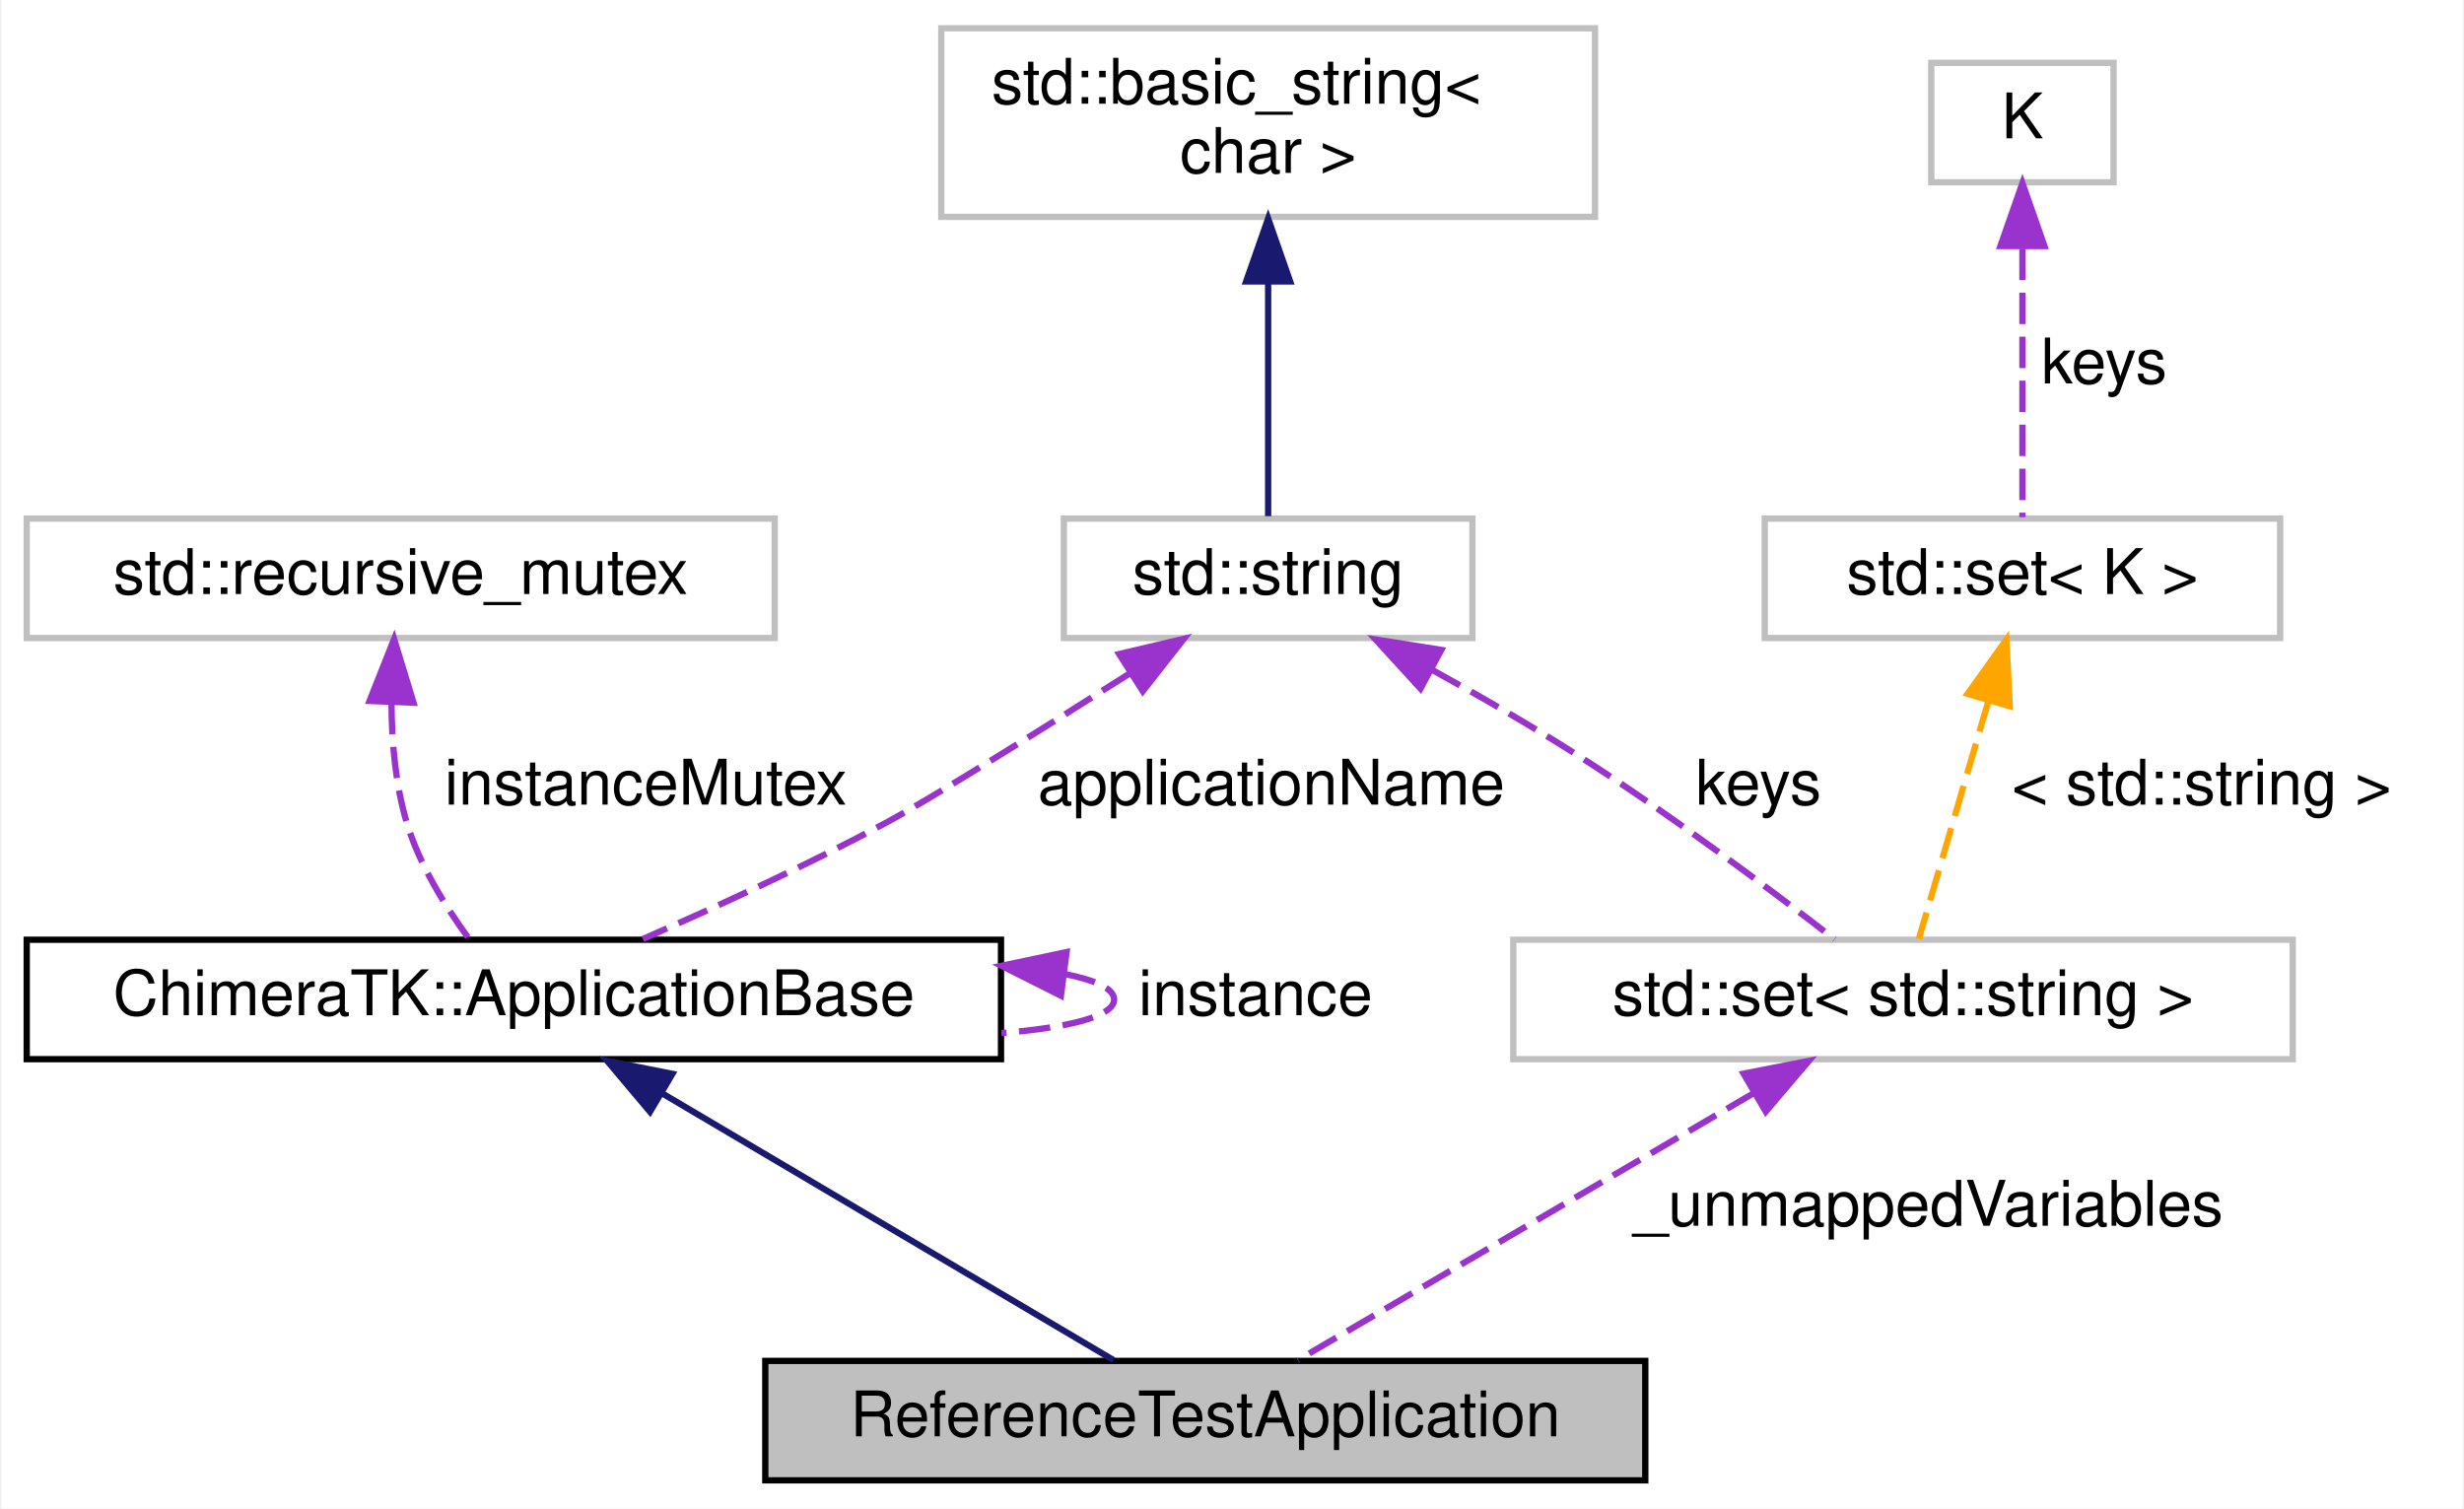
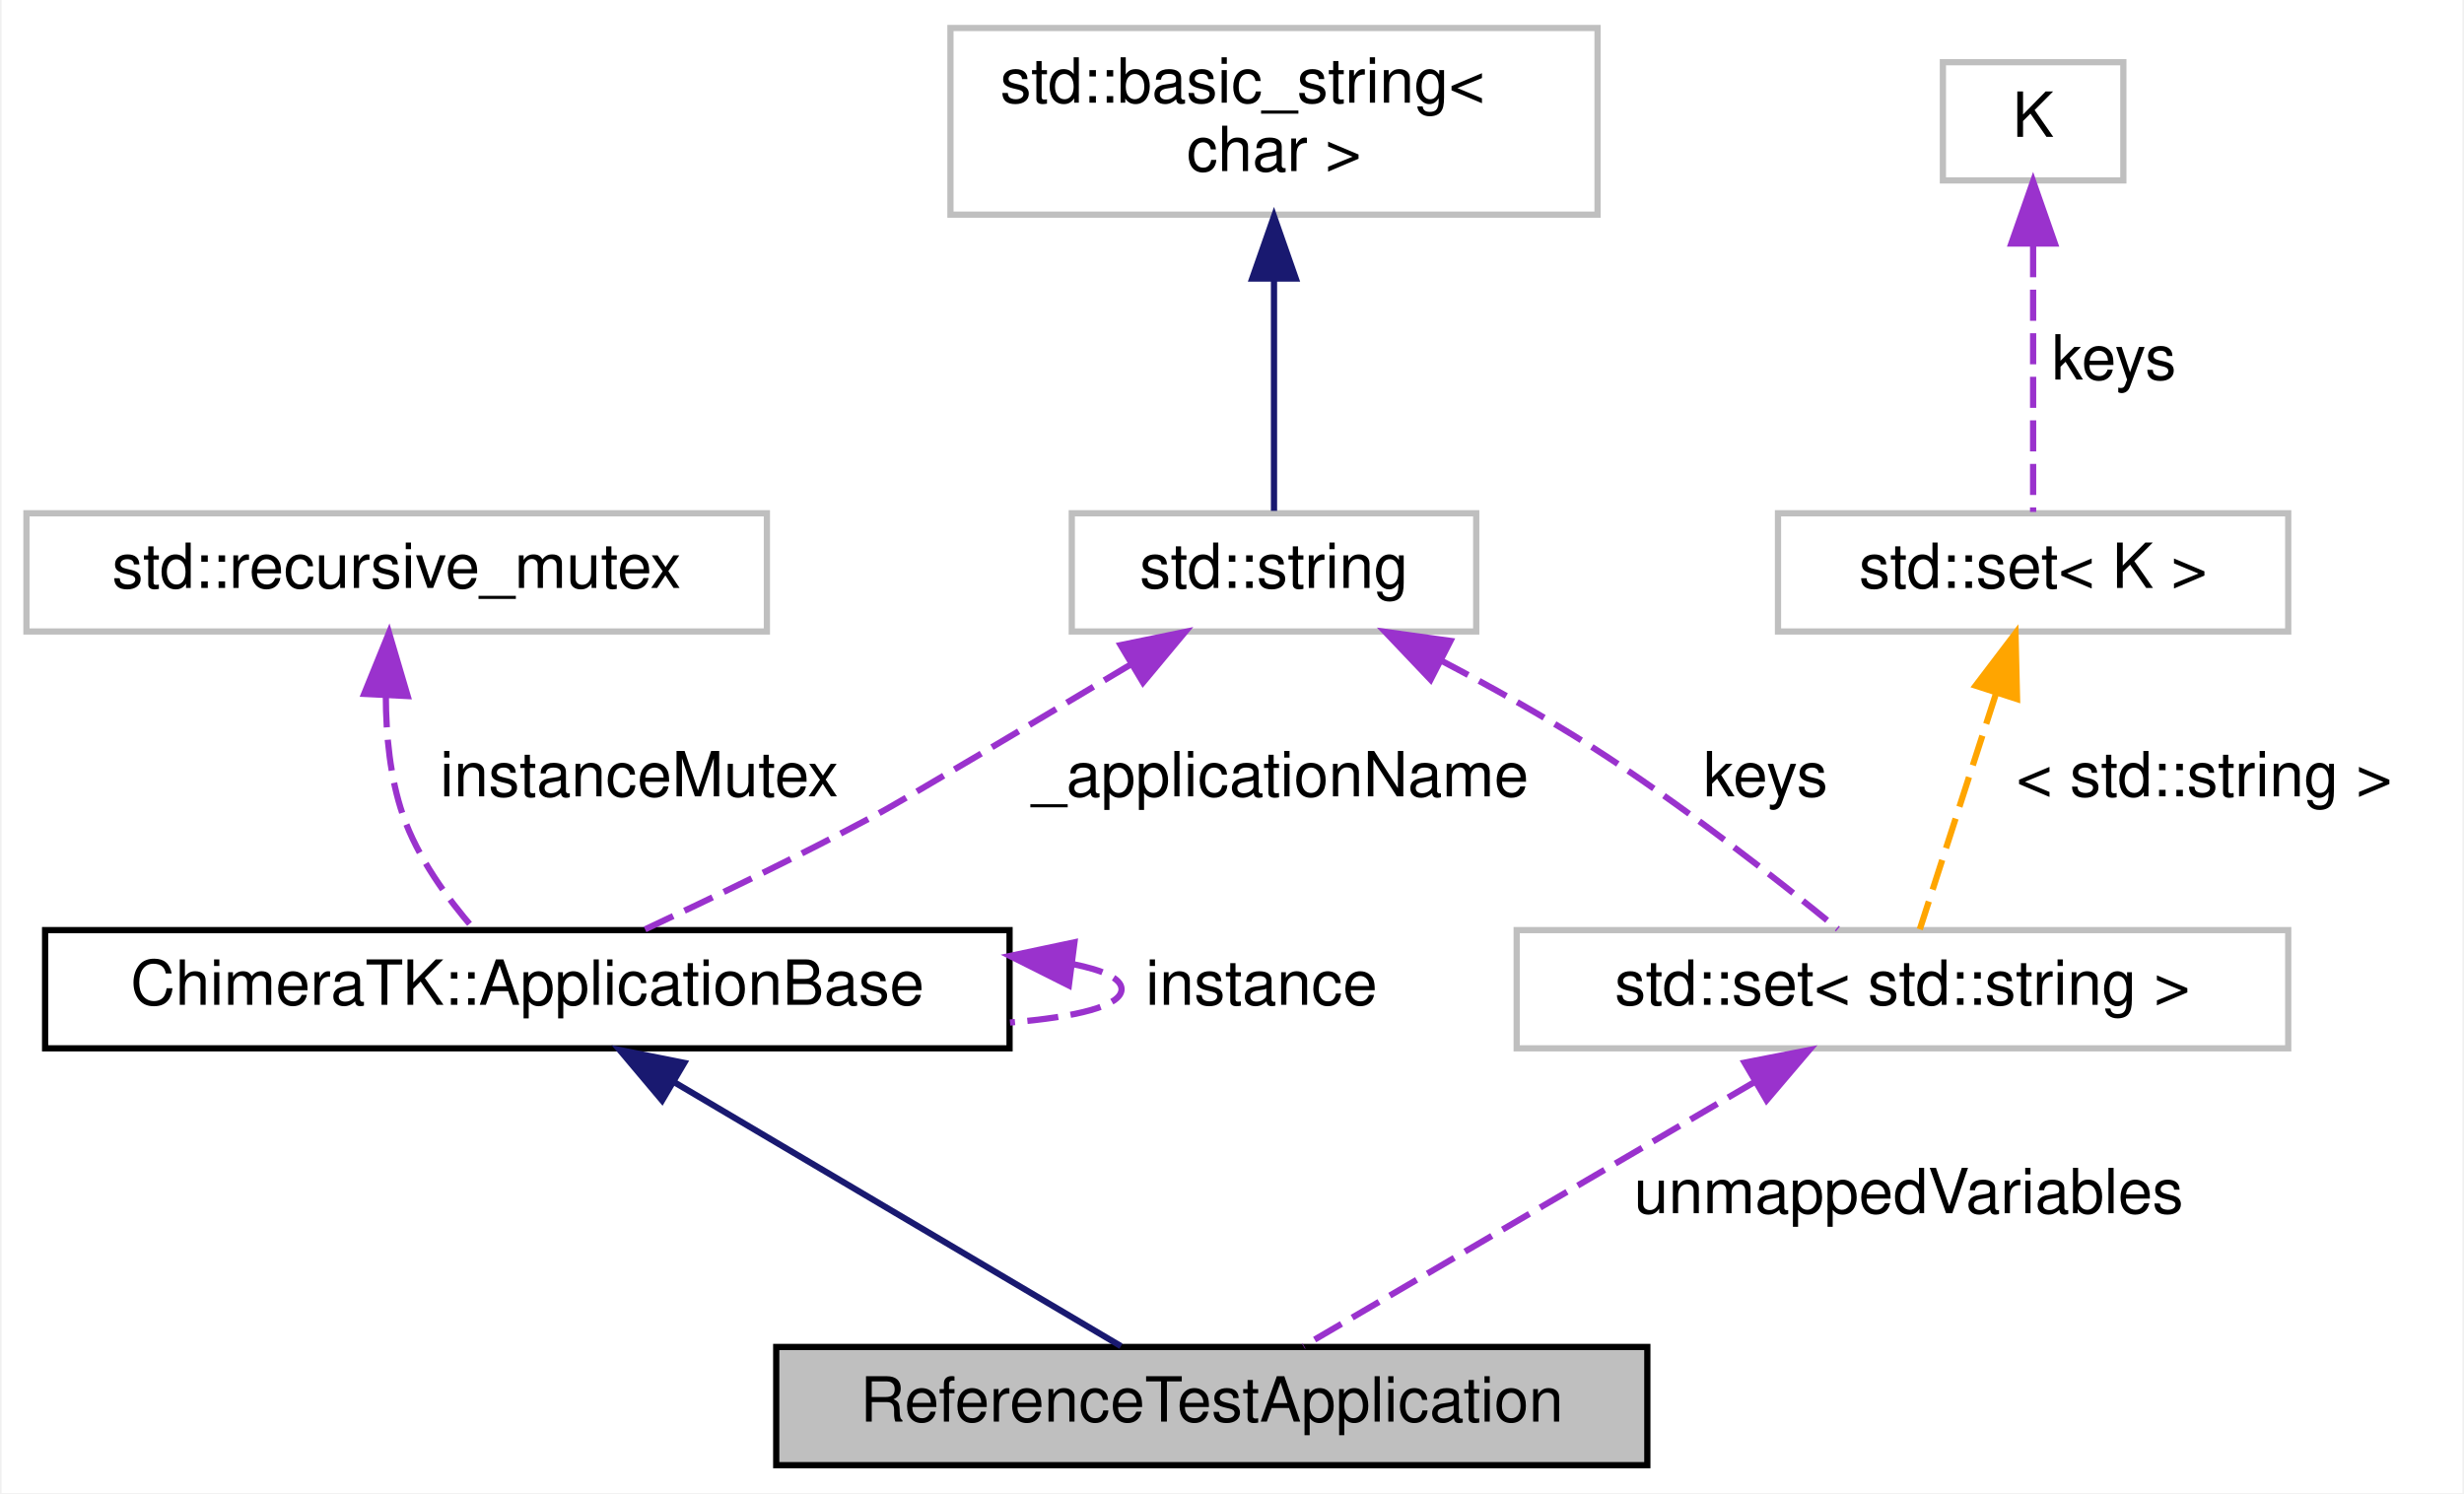
- <svg xmlns="http://www.w3.org/2000/svg" xmlns:xlink="http://www.w3.org/1999/xlink" width="392pt" height="240pt" viewBox="0.00 0.00 391.50 240.00">
+ <svg xmlns="http://www.w3.org/2000/svg" xmlns:xlink="http://www.w3.org/1999/xlink" width="396pt" height="240pt" viewBox="0.00 0.00 395.50 240.00">
  <g id="graph0" class="graph" transform="scale(1 1) rotate(0) translate(4 236)">
-     <polygon fill="white" stroke="transparent" points="-4,4 -4,-236 387.5,-236 387.5,4 -4,4" />
+     <polygon fill="white" stroke="transparent" points="-4,4 -4,-236 391.5,-236 391.5,4 -4,4" />
    <g id="node1" class="node">
      <g id="a_node1">
        <a xlink:title=" ">
-           <polygon fill="#bfbfbf" stroke="black" points="117.5,-0.5 117.5,-19.5 257.5,-19.5 257.5,-0.5 117.5,-0.5" />
-           <text text-anchor="middle" x="187.5" y="-7.5" font-family="Helvetica,sans-Serif" font-size="10.00">ReferenceTestApplication</text>
+           <polygon fill="#bfbfbf" stroke="black" points="120.5,-0.5 120.5,-19.5 260.5,-19.5 260.5,-0.5 120.5,-0.5" />
+           <text text-anchor="middle" x="190.5" y="-7.5" font-family="Helvetica,sans-Serif" font-size="10.00">ReferenceTestApplication</text>
        </a>
      </g>
    </g>
    <g id="node2" class="node">
      <g id="a_node2">
        <a xlink:href="class_chimera_t_k_1_1_application_base.html" target="_top" xlink:title="Base class for applications.">
-           <polygon fill="white" stroke="black" points="0,-67.5 0,-86.5 155,-86.5 155,-67.5 0,-67.5" />
-           <text text-anchor="middle" x="77.5" y="-74.5" font-family="Helvetica,sans-Serif" font-size="10.00">ChimeraTK::ApplicationBase</text>
+           <polygon fill="white" stroke="black" points="3,-67.5 3,-86.5 158,-86.5 158,-67.5 3,-67.5" />
+           <text text-anchor="middle" x="80.5" y="-74.5" font-family="Helvetica,sans-Serif" font-size="10.00">ChimeraTK::ApplicationBase</text>
        </a>
      </g>
    </g>
    <g id="edge1" class="edge">
-       <path fill="none" stroke="midnightblue" d="M101,-62.12C122.79,-49.24 154.54,-30.48 172.9,-19.63" />
-       <polygon fill="midnightblue" stroke="midnightblue" points="99.16,-59.13 92.34,-67.23 102.72,-65.16 99.16,-59.13" />
+       <path fill="none" stroke="midnightblue" d="M104,-62.12C125.79,-49.24 157.54,-30.48 175.9,-19.63" />
+       <polygon fill="midnightblue" stroke="midnightblue" points="102.16,-59.13 95.34,-67.23 105.72,-65.16 102.16,-59.13" />
    </g>
    <g id="edge2" class="edge">
-       <path fill="none" stroke="#9a32cd" stroke-dasharray="5,2" d="M165.11,-81.05C170.05,-80.07 173,-78.72 173,-77 173,-74.31 165.81,-72.53 155.07,-71.65" />
-       <polygon fill="#9a32cd" stroke="#9a32cd" points="164.53,-77.6 155.07,-82.35 165.43,-84.54 164.53,-77.6" />
-       <text text-anchor="middle" x="195.5" y="-74.5" font-family="Helvetica,sans-Serif" font-size="10.00"> instance</text>
+       <path fill="none" stroke="#9a32cd" stroke-dasharray="5,2" d="M168.11,-81.05C173.05,-80.07 176,-78.72 176,-77 176,-74.31 168.81,-72.53 158.07,-71.65" />
+       <polygon fill="#9a32cd" stroke="#9a32cd" points="167.53,-77.6 158.07,-82.35 168.43,-84.54 167.53,-77.6" />
+       <text text-anchor="middle" x="198.5" y="-74.5" font-family="Helvetica,sans-Serif" font-size="10.00"> instance</text>
    </g>
    <g id="node3" class="node">
      <g id="a_node3">
        <a xlink:title="STL class.">
          <polygon fill="white" stroke="#bfbfbf" points="0,-134.5 0,-153.5 119,-153.5 119,-134.5 0,-134.5" />
          <text text-anchor="middle" x="59.5" y="-141.5" font-family="Helvetica,sans-Serif" font-size="10.00">std::recursive_mutex</text>
        </a>
      </g>
    </g>
    <g id="edge3" class="edge">
-       <path fill="none" stroke="#9a32cd" stroke-dasharray="5,2" d="M58.03,-124.18C58.06,-117.96 58.66,-111.08 60.5,-105 62.49,-98.43 66.54,-91.89 70.19,-86.89" />
-       <polygon fill="#9a32cd" stroke="#9a32cd" points="54.54,-124.49 58.45,-134.34 61.54,-124.21 54.54,-124.49" />
+       <path fill="none" stroke="#9a32cd" stroke-dasharray="5,2" d="M57.76,-124.09C57.78,-117.87 58.43,-111.01 60.5,-105 62.86,-98.16 67.62,-91.61 71.91,-86.68" />
+       <polygon fill="#9a32cd" stroke="#9a32cd" points="54.28,-124.47 58.27,-134.29 61.27,-124.12 54.28,-124.47" />
      <text text-anchor="middle" x="98.5" y="-108" font-family="Helvetica,sans-Serif" font-size="10.00"> instanceMutex</text>
    </g>
    <g id="node4" class="node">
      <g id="a_node4">
        <a xlink:title="STL class.">
-           <polygon fill="white" stroke="#bfbfbf" points="165,-134.5 165,-153.5 230,-153.5 230,-134.5 165,-134.5" />
-           <text text-anchor="middle" x="197.5" y="-141.5" font-family="Helvetica,sans-Serif" font-size="10.00">std::string</text>
+           <polygon fill="white" stroke="#bfbfbf" points="168,-134.5 168,-153.5 233,-153.5 233,-134.5 168,-134.5" />
+           <text text-anchor="middle" x="200.5" y="-141.5" font-family="Helvetica,sans-Serif" font-size="10.00">std::string</text>
        </a>
      </g>
    </g>
    <g id="edge4" class="edge">
-       <path fill="none" stroke="#9a32cd" stroke-dasharray="5,2" d="M175.34,-128.78C161.17,-119.77 144.07,-109.07 136.5,-105 124,-98.28 109.51,-91.64 98.02,-86.62" />
-       <polygon fill="#9a32cd" stroke="#9a32cd" points="173.79,-131.95 184.1,-134.38 177.56,-126.04 173.79,-131.95" />
-       <text text-anchor="middle" x="198" y="-108" font-family="Helvetica,sans-Serif" font-size="10.00"> applicationName</text>
+       <path fill="none" stroke="#9a32cd" stroke-dasharray="5,2" d="M177.5,-129.21C160.88,-119.27 140.66,-107.23 136.5,-105 124.33,-98.47 110.33,-91.72 99.37,-86.6" />
+       <polygon fill="#9a32cd" stroke="#9a32cd" points="175.85,-132.31 186.23,-134.44 179.45,-126.3 175.85,-132.31" />
+       <text text-anchor="middle" x="201.5" y="-108" font-family="Helvetica,sans-Serif" font-size="10.00"> _applicationName</text>
    </g>
    <g id="node6" class="node">
      <g id="a_node6">
        <a xlink:title=" ">
-           <polygon fill="white" stroke="#bfbfbf" points="236.5,-67.5 236.5,-86.5 360.5,-86.5 360.5,-67.5 236.5,-67.5" />
-           <text text-anchor="middle" x="298.5" y="-74.5" font-family="Helvetica,sans-Serif" font-size="10.00">std::set&lt; std::string &gt;</text>
+           <polygon fill="white" stroke="#bfbfbf" points="239.5,-67.5 239.5,-86.5 363.5,-86.5 363.5,-67.5 239.5,-67.5" />
+           <text text-anchor="middle" x="301.5" y="-74.5" font-family="Helvetica,sans-Serif" font-size="10.00">std::set&lt; std::string &gt;</text>
        </a>
      </g>
    </g>
    <g id="edge7" class="edge">
-       <path fill="none" stroke="#9a32cd" stroke-dasharray="5,2" d="M223.65,-129.4C231.14,-125.28 239.24,-120.62 246.5,-116 261.21,-106.63 277.3,-94.57 287.63,-86.57" />
-       <polygon fill="#9a32cd" stroke="#9a32cd" points="221.74,-126.45 214.59,-134.27 225.05,-132.61 221.74,-126.45" />
-       <text text-anchor="middle" x="275.5" y="-108" font-family="Helvetica,sans-Serif" font-size="10.00"> keys</text>
+       <path fill="none" stroke="#9a32cd" stroke-dasharray="5,2" d="M227.29,-129.86C235.23,-125.69 243.85,-120.88 251.5,-116 265.83,-106.84 281.27,-94.74 291.13,-86.67" />
+       <polygon fill="#9a32cd" stroke="#9a32cd" points="225.67,-126.76 218.37,-134.44 228.86,-132.99 225.67,-126.76" />
+       <text text-anchor="middle" x="279.5" y="-108" font-family="Helvetica,sans-Serif" font-size="10.00"> keys</text>
    </g>
    <g id="node5" class="node">
      <g id="a_node5">
        <a xlink:title="STL class.">
-           <polygon fill="white" stroke="#bfbfbf" points="145.5,-201.5 145.5,-231.5 249.5,-231.5 249.5,-201.5 145.5,-201.5" />
-           <text text-anchor="start" x="153.5" y="-219.5" font-family="Helvetica,sans-Serif" font-size="10.00">std::basic_string&lt;</text>
-           <text text-anchor="middle" x="197.5" y="-208.5" font-family="Helvetica,sans-Serif" font-size="10.00"> char &gt;</text>
+           <polygon fill="white" stroke="#bfbfbf" points="148.5,-201.5 148.5,-231.5 252.5,-231.5 252.5,-201.5 148.5,-201.5" />
+           <text text-anchor="start" x="156.5" y="-219.5" font-family="Helvetica,sans-Serif" font-size="10.00">std::basic_string&lt;</text>
+           <text text-anchor="middle" x="200.5" y="-208.5" font-family="Helvetica,sans-Serif" font-size="10.00"> char &gt;</text>
        </a>
      </g>
    </g>
    <g id="edge5" class="edge">
-       <path fill="none" stroke="midnightblue" d="M197.5,-191.09C197.5,-178.21 197.5,-163.2 197.5,-153.89" />
-       <polygon fill="midnightblue" stroke="midnightblue" points="194,-191.23 197.5,-201.23 201,-191.23 194,-191.23" />
+       <path fill="none" stroke="midnightblue" d="M200.5,-191.09C200.5,-178.21 200.5,-163.2 200.5,-153.89" />
+       <polygon fill="midnightblue" stroke="midnightblue" points="197,-191.23 200.5,-201.23 204,-191.23 197,-191.23" />
    </g>
    <g id="edge6" class="edge">
-       <path fill="none" stroke="#9a32cd" stroke-dasharray="5,2" d="M274.79,-62.12C252.8,-49.24 220.76,-30.48 202.23,-19.63" />
-       <polygon fill="#9a32cd" stroke="#9a32cd" points="273.13,-65.2 283.53,-67.23 276.67,-59.16 273.13,-65.2" />
-       <text text-anchor="middle" x="302.5" y="-41" font-family="Helvetica,sans-Serif" font-size="10.00"> _unmappedVariables</text>
+       <path fill="none" stroke="#9a32cd" stroke-dasharray="5,2" d="M277.79,-62.12C255.8,-49.24 223.76,-30.48 205.23,-19.63" />
+       <polygon fill="#9a32cd" stroke="#9a32cd" points="276.13,-65.2 286.53,-67.23 279.67,-59.16 276.13,-65.2" />
+       <text text-anchor="middle" x="302.5" y="-41" font-family="Helvetica,sans-Serif" font-size="10.00"> unmappedVariables</text>
    </g>
    <g id="node7" class="node">
      <g id="a_node7">
        <a xlink:title="STL class.">
-           <polygon fill="white" stroke="#bfbfbf" points="276.5,-134.5 276.5,-153.5 358.5,-153.5 358.5,-134.5 276.5,-134.5" />
-           <text text-anchor="middle" x="317.5" y="-141.5" font-family="Helvetica,sans-Serif" font-size="10.00">std::set&lt; K &gt;</text>
+           <polygon fill="white" stroke="#bfbfbf" points="281.5,-134.5 281.5,-153.5 363.5,-153.5 363.5,-134.5 281.5,-134.5" />
+           <text text-anchor="middle" x="322.5" y="-141.5" font-family="Helvetica,sans-Serif" font-size="10.00">std::set&lt; K &gt;</text>
        </a>
      </g>
    </g>
    <g id="edge8" class="edge">
-       <path fill="none" stroke="orange" stroke-dasharray="5,2" d="M312.07,-124.41C308.44,-111.99 303.82,-96.22 301.02,-86.63" />
-       <polygon fill="orange" stroke="orange" points="308.77,-125.62 314.94,-134.23 315.49,-123.65 308.77,-125.62" />
-       <text text-anchor="middle" x="346" y="-108" font-family="Helvetica,sans-Serif" font-size="10.00"> &lt; std::string &gt;</text>
+       <path fill="none" stroke="orange" stroke-dasharray="5,2" d="M316.5,-124.41C312.48,-111.99 307.39,-96.22 304.29,-86.63" />
+       <polygon fill="orange" stroke="orange" points="313.26,-125.79 319.67,-134.23 319.92,-123.64 313.26,-125.79" />
+       <text text-anchor="middle" x="350" y="-108" font-family="Helvetica,sans-Serif" font-size="10.00"> &lt; std::string &gt;</text>
    </g>
    <g id="node8" class="node">
      <g id="a_node8">
        <a xlink:title=" ">
-           <polygon fill="white" stroke="#bfbfbf" points="303,-207 303,-226 332,-226 332,-207 303,-207" />
-           <text text-anchor="middle" x="317.5" y="-214" font-family="Helvetica,sans-Serif" font-size="10.00">K</text>
+           <polygon fill="white" stroke="#bfbfbf" points="308,-207 308,-226 337,-226 337,-207 308,-207" />
+           <text text-anchor="middle" x="322.5" y="-214" font-family="Helvetica,sans-Serif" font-size="10.00">K</text>
        </a>
      </g>
    </g>
    <g id="edge9" class="edge">
-       <path fill="none" stroke="#9a32cd" stroke-dasharray="5,2" d="M317.5,-196.44C317.5,-182.53 317.5,-164.32 317.5,-153.72" />
-       <polygon fill="#9a32cd" stroke="#9a32cd" points="314,-196.86 317.5,-206.86 321,-196.86 314,-196.86" />
-       <text text-anchor="middle" x="330.5" y="-175" font-family="Helvetica,sans-Serif" font-size="10.00"> keys</text>
+       <path fill="none" stroke="#9a32cd" stroke-dasharray="5,2" d="M322.5,-196.44C322.5,-182.53 322.5,-164.32 322.5,-153.72" />
+       <polygon fill="#9a32cd" stroke="#9a32cd" points="319,-196.86 322.5,-206.86 326,-196.86 319,-196.86" />
+       <text text-anchor="middle" x="335.5" y="-175" font-family="Helvetica,sans-Serif" font-size="10.00"> keys</text>
    </g>
  </g>
</svg>
